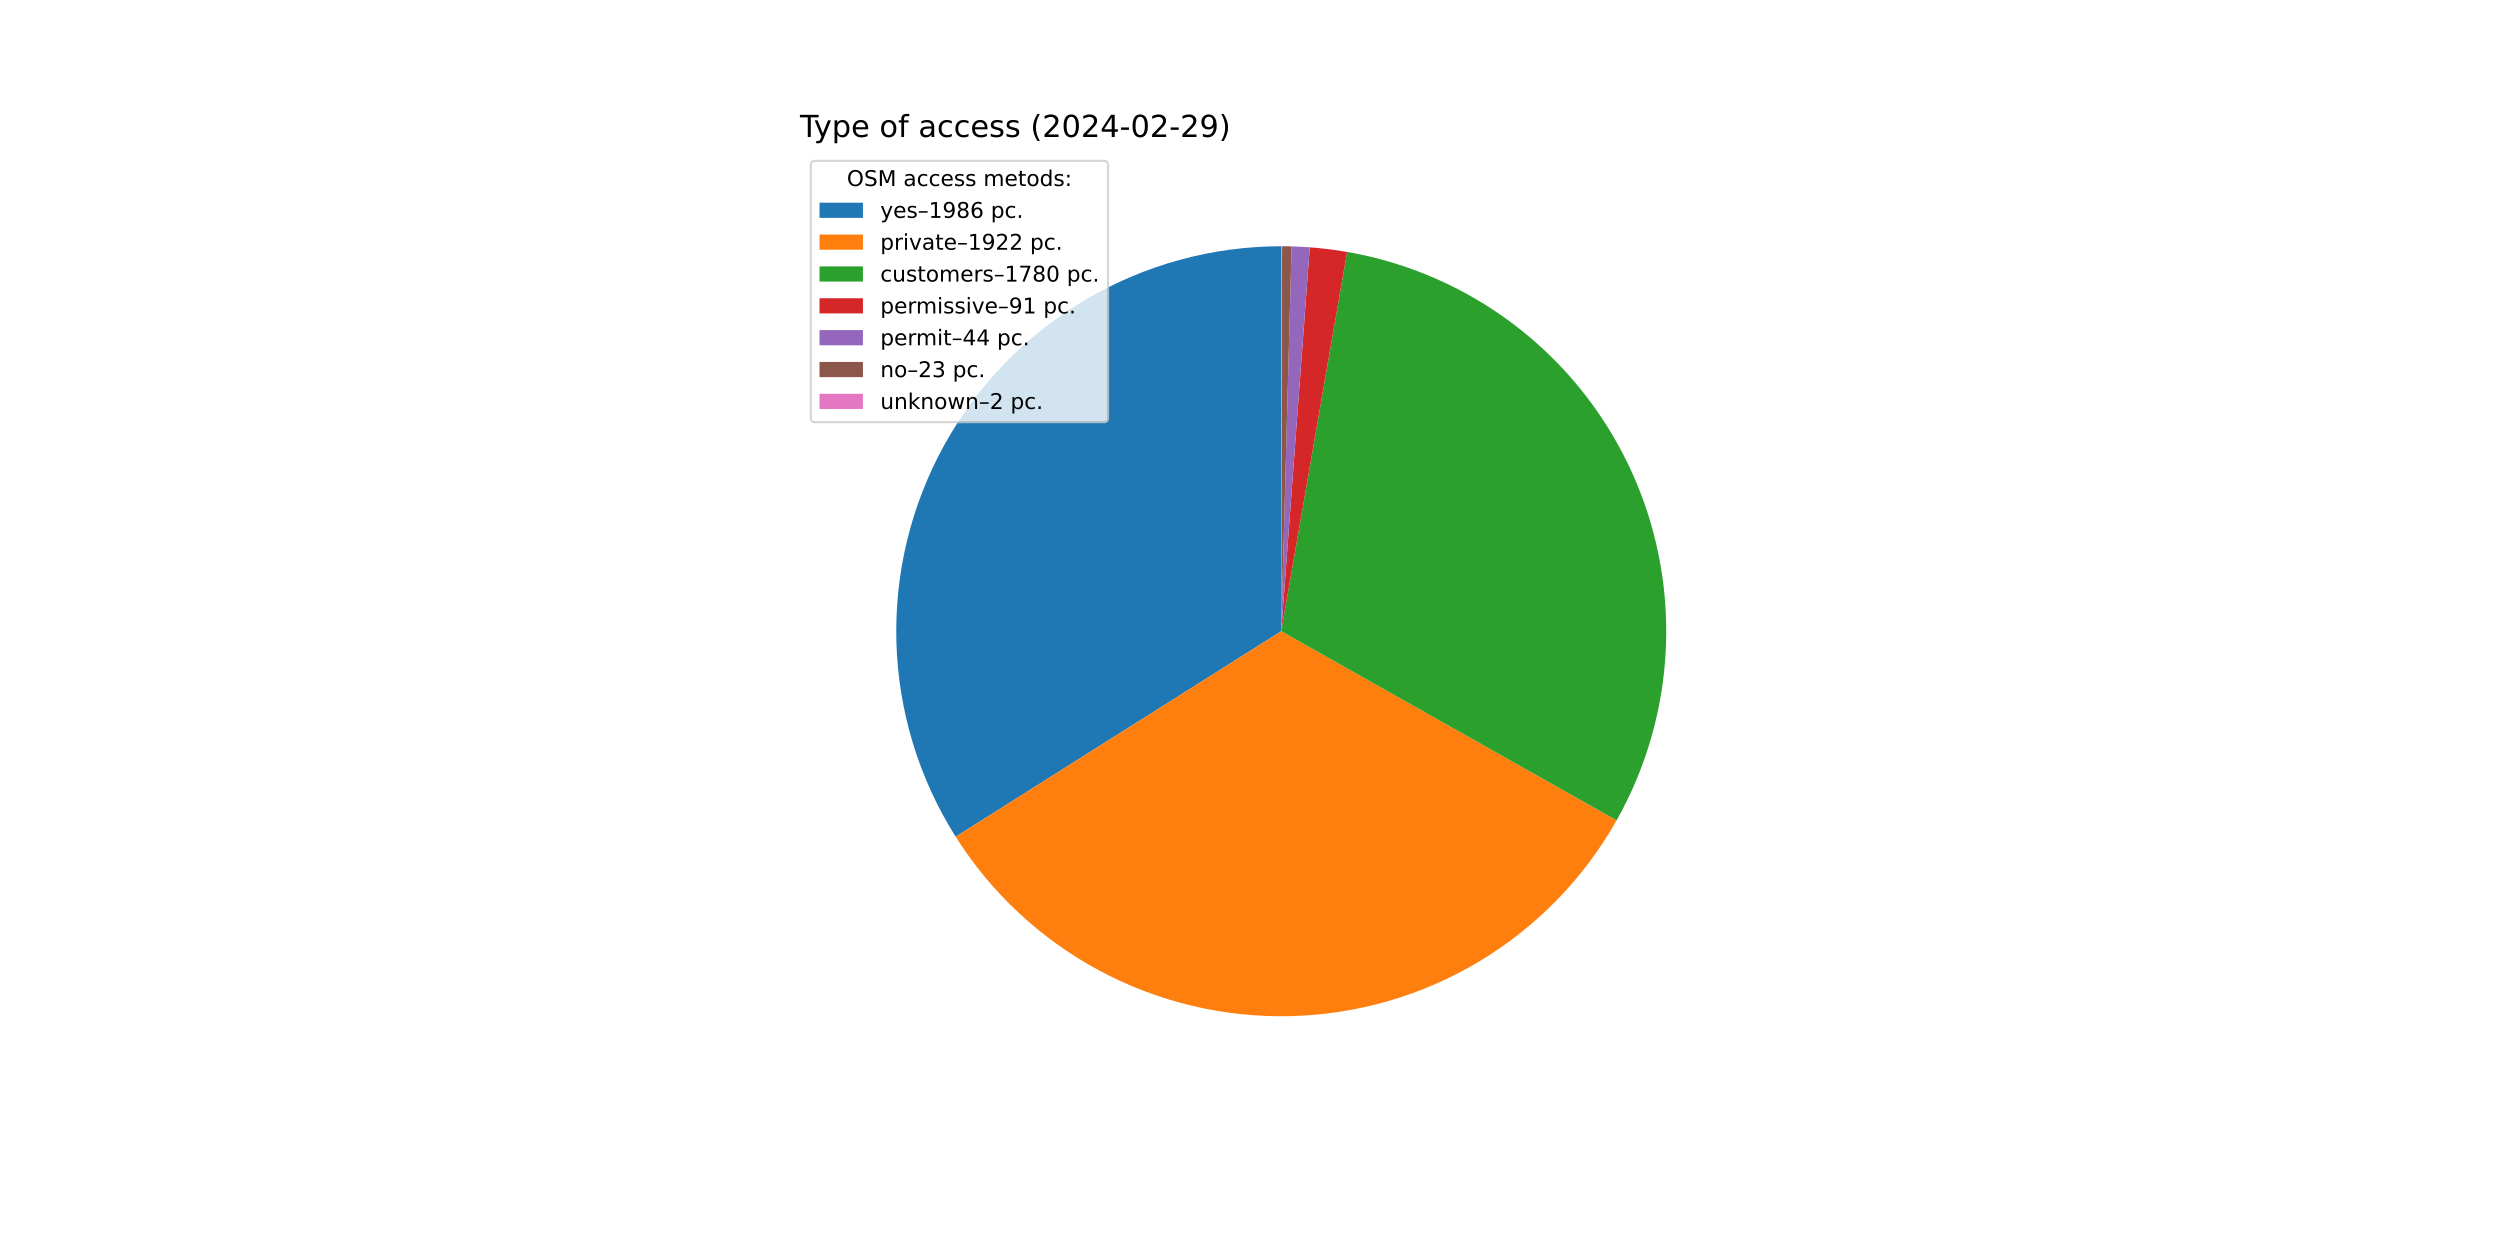
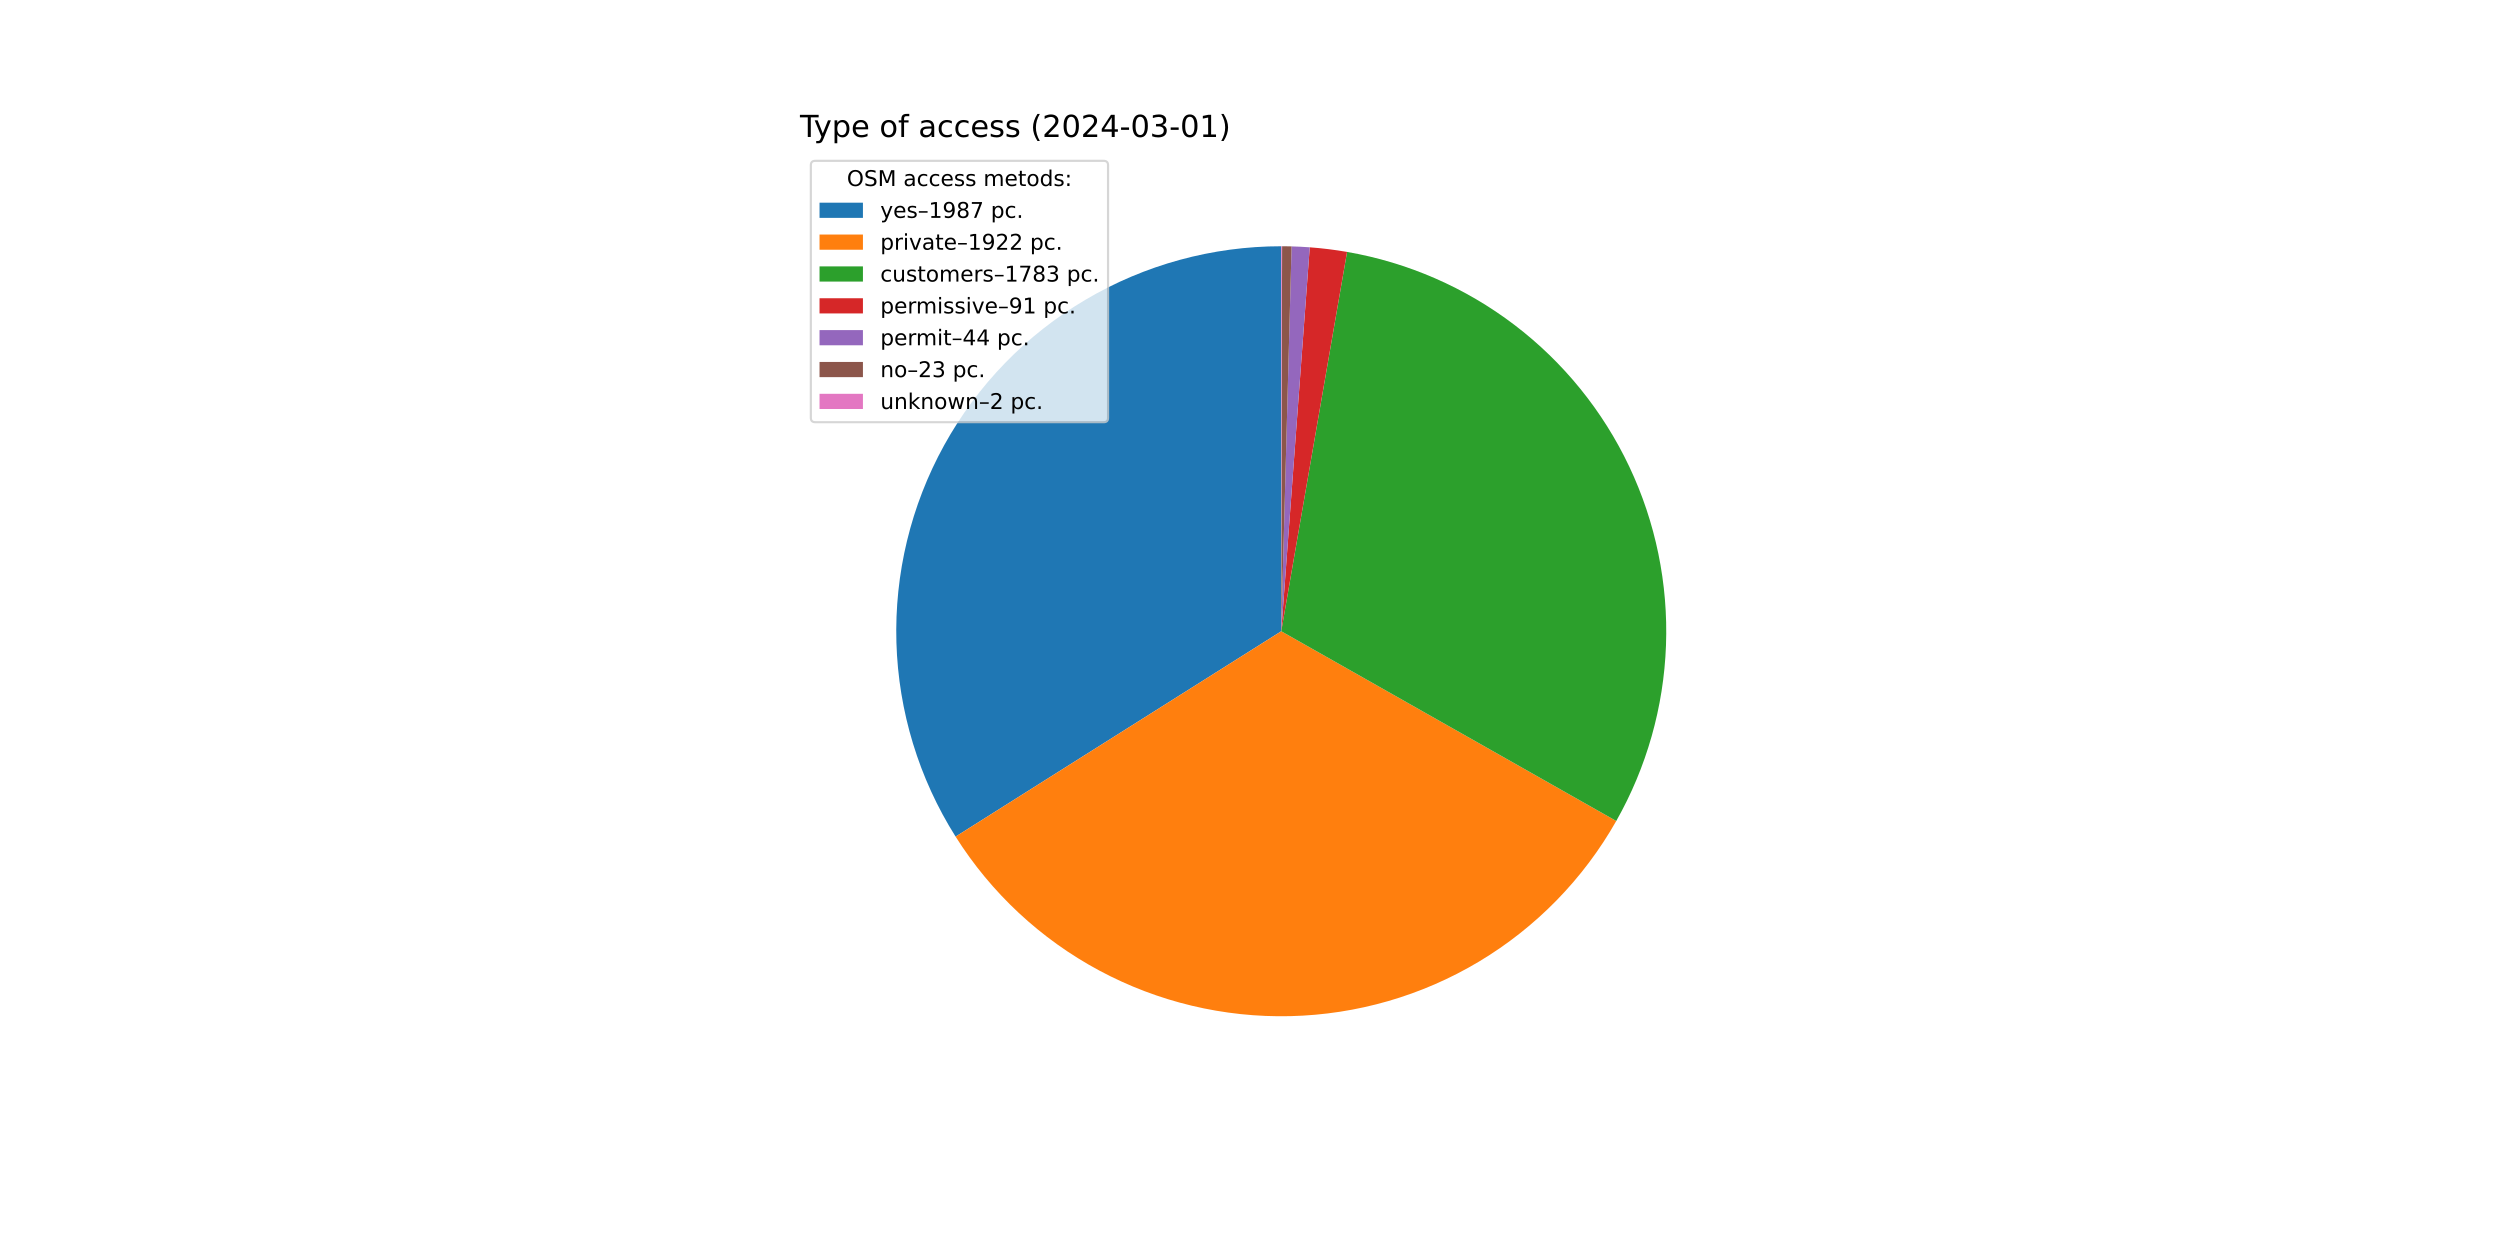
<svg xmlns="http://www.w3.org/2000/svg" xmlns:xlink="http://www.w3.org/1999/xlink" width="1152pt" height="576pt" viewBox="0 0 1152 576" version="1.1">
  <defs>
    <style type="text/css">*{stroke-linejoin: round; stroke-linecap: butt}</style>
  </defs>
  <g id="figure_1">
    <g id="patch_1">
      <path d="M 0 576  L 1152 576  L 1152 0  L 0 0  z " style="fill: #ffffff" />
    </g>
    <g id="axes_1">
      <g id="patch_2">
-         <path d="M 590.4 113.472  C 558.668 113.472 527.51 121.985 500.187 138.121  C 472.864 154.257 450.364 177.432 435.043 205.219  C 419.721 233.007 412.132 264.403 413.069 296.121  C 414.007 327.839 423.437 358.732 440.373 385.566  L 590.4 290.88  z " style="fill: #1f77b4" />
+         <path d="M 590.4 113.472  C 558.674 113.472 527.521 121.982 500.202 138.113  C 472.882 154.243 450.383 177.41 435.059 205.189  C 419.735 232.969 412.14 264.357 413.068 296.07  C 413.996 327.782 423.414 358.673 440.337 385.509  L 590.4 290.88  z " style="fill: #1f77b4" />
      </g>
      <g id="patch_3">
-         <path d="M 440.373 385.566  C 456.757 411.526 479.602 432.795 506.665 447.284  C 533.729 461.773 564.095 468.992 594.784 468.234  C 625.472 467.475 655.445 458.764 681.759 442.956  C 708.074 427.148 729.84 404.777 744.922 378.039  L 590.4 290.88  z " style="fill: #ff7f0e" />
+         <path d="M 440.337 385.509  C 456.699 411.457 479.516 432.723 506.55 447.222  C 533.584 461.721 563.922 468.963 594.59 468.239  C 625.258 467.514 655.22 458.847 681.54 443.088  C 707.859 427.328 729.646 405.008 744.765 378.316  L 590.4 290.88  z " style="fill: #ff7f0e" />
      </g>
      <g id="patch_4">
-         <path d="M 744.922 378.039  C 758.878 353.296 766.689 325.559 767.697 297.169  C 768.704 268.779 762.877 240.558 750.709 214.888  C 738.54 189.219 720.383 166.843 697.768 149.651  C 675.153 132.458 648.737 120.946 620.748 116.087  L 590.4 290.88  z " style="fill: #2ca02c" />
+         <path d="M 744.765 378.316  C 758.78 353.573 766.643 325.82 767.688 297.402  C 768.734 268.985 762.931 240.729 750.772 215.023  C 738.613 189.317 720.45 166.907 697.819 149.689  C 675.188 132.471 648.745 120.944 620.727 116.083  L 590.4 290.88  z " style="fill: #2ca02c" />
      </g>
      <g id="patch_5">
-         <path d="M 620.748 116.087  C 617.899 115.592 615.039 115.168 612.17 114.813  C 609.301 114.458 606.423 114.173 603.54 113.959  L 590.4 290.88  z " style="fill: #d62728" />
+         <path d="M 620.727 116.083  C 617.881 115.589 615.022 115.165 612.155 114.811  C 609.288 114.457 606.412 114.172 603.531 113.959  L 590.4 290.88  z " style="fill: #d62728" />
      </g>
      <g id="patch_6">
-         <path d="M 603.54 113.959  C 602.146 113.856 600.751 113.769 599.355 113.698  C 597.959 113.628 596.562 113.574 595.165 113.536  L 590.4 290.88  z " style="fill: #9467bd" />
+         <path d="M 603.531 113.959  C 602.138 113.855 600.744 113.768 599.349 113.698  C 597.954 113.627 596.558 113.573 595.161 113.536  L 590.4 290.88  z " style="fill: #9467bd" />
      </g>
      <g id="patch_7">
-         <path d="M 595.165 113.536  C 594.434 113.516 593.704 113.501 592.973 113.491  C 592.243 113.48 591.512 113.474 590.781 113.472  L 590.4 290.88  z " style="fill: #8c564b" />
+         <path d="M 595.161 113.536  C 594.431 113.516 593.701 113.501 592.971 113.491  C 592.241 113.48 591.511 113.474 590.781 113.472  L 590.4 290.88  z " style="fill: #8c564b" />
      </g>
      <g id="patch_8">
-         <path d="M 590.781 113.472  C 590.718 113.472 590.654 113.472 590.591 113.472  C 590.527 113.472 590.464 113.472 590.4 113.472  L 590.4 290.88  z " style="fill: #e377c2" />
+         <path d="M 590.781 113.472  C 590.717 113.472 590.654 113.472 590.59 113.472  C 590.527 113.472 590.463 113.472 590.4 113.472  L 590.4 290.88  z " style="fill: #e377c2" />
      </g>
      <g id="matplotlib.axis_1" />
      <g id="matplotlib.axis_2" />
      <g id="text_1">
        <g transform="translate(368.64 63.12) scale(0.14 -0.14)">
          <defs>
            <path id="DejaVuSans-54" d="M -19 4666  L 3928 4666  L 3928 4134  L 2272 4134  L 2272 0  L 1638 0  L 1638 4134  L -19 4134  L -19 4666  z " transform="scale(0.015625)" />
            <path id="DejaVuSans-79" d="M 2059 -325  Q 1816 -950 1584 -1140  Q 1353 -1331 966 -1331  L 506 -1331  L 506 -850  L 844 -850  Q 1081 -850 1212 -737  Q 1344 -625 1503 -206  L 1606 56  L 191 3500  L 800 3500  L 1894 763  L 2988 3500  L 3597 3500  L 2059 -325  z " transform="scale(0.015625)" />
            <path id="DejaVuSans-70" d="M 1159 525  L 1159 -1331  L 581 -1331  L 581 3500  L 1159 3500  L 1159 2969  Q 1341 3281 1617 3432  Q 1894 3584 2278 3584  Q 2916 3584 3314 3078  Q 3713 2572 3713 1747  Q 3713 922 3314 415  Q 2916 -91 2278 -91  Q 1894 -91 1617 61  Q 1341 213 1159 525  z M 3116 1747  Q 3116 2381 2855 2742  Q 2594 3103 2138 3103  Q 1681 3103 1420 2742  Q 1159 2381 1159 1747  Q 1159 1113 1420 752  Q 1681 391 2138 391  Q 2594 391 2855 752  Q 3116 1113 3116 1747  z " transform="scale(0.015625)" />
            <path id="DejaVuSans-65" d="M 3597 1894  L 3597 1613  L 953 1613  Q 991 1019 1311 708  Q 1631 397 2203 397  Q 2534 397 2845 478  Q 3156 559 3463 722  L 3463 178  Q 3153 47 2828 -22  Q 2503 -91 2169 -91  Q 1331 -91 842 396  Q 353 884 353 1716  Q 353 2575 817 3079  Q 1281 3584 2069 3584  Q 2775 3584 3186 3129  Q 3597 2675 3597 1894  z M 3022 2063  Q 3016 2534 2758 2815  Q 2500 3097 2075 3097  Q 1594 3097 1305 2825  Q 1016 2553 972 2059  L 3022 2063  z " transform="scale(0.015625)" />
            <path id="DejaVuSans-20" transform="scale(0.015625)" />
            <path id="DejaVuSans-6f" d="M 1959 3097  Q 1497 3097 1228 2736  Q 959 2375 959 1747  Q 959 1119 1226 758  Q 1494 397 1959 397  Q 2419 397 2687 759  Q 2956 1122 2956 1747  Q 2956 2369 2687 2733  Q 2419 3097 1959 3097  z M 1959 3584  Q 2709 3584 3137 3096  Q 3566 2609 3566 1747  Q 3566 888 3137 398  Q 2709 -91 1959 -91  Q 1206 -91 779 398  Q 353 888 353 1747  Q 353 2609 779 3096  Q 1206 3584 1959 3584  z " transform="scale(0.015625)" />
            <path id="DejaVuSans-66" d="M 2375 4863  L 2375 4384  L 1825 4384  Q 1516 4384 1395 4259  Q 1275 4134 1275 3809  L 1275 3500  L 2222 3500  L 2222 3053  L 1275 3053  L 1275 0  L 697 0  L 697 3053  L 147 3053  L 147 3500  L 697 3500  L 697 3744  Q 697 4328 969 4595  Q 1241 4863 1831 4863  L 2375 4863  z " transform="scale(0.015625)" />
            <path id="DejaVuSans-61" d="M 2194 1759  Q 1497 1759 1228 1600  Q 959 1441 959 1056  Q 959 750 1161 570  Q 1363 391 1709 391  Q 2188 391 2477 730  Q 2766 1069 2766 1631  L 2766 1759  L 2194 1759  z M 3341 1997  L 3341 0  L 2766 0  L 2766 531  Q 2569 213 2275 61  Q 1981 -91 1556 -91  Q 1019 -91 701 211  Q 384 513 384 1019  Q 384 1609 779 1909  Q 1175 2209 1959 2209  L 2766 2209  L 2766 2266  Q 2766 2663 2505 2880  Q 2244 3097 1772 3097  Q 1472 3097 1187 3025  Q 903 2953 641 2809  L 641 3341  Q 956 3463 1253 3523  Q 1550 3584 1831 3584  Q 2591 3584 2966 3190  Q 3341 2797 3341 1997  z " transform="scale(0.015625)" />
            <path id="DejaVuSans-63" d="M 3122 3366  L 3122 2828  Q 2878 2963 2633 3030  Q 2388 3097 2138 3097  Q 1578 3097 1268 2742  Q 959 2388 959 1747  Q 959 1106 1268 751  Q 1578 397 2138 397  Q 2388 397 2633 464  Q 2878 531 3122 666  L 3122 134  Q 2881 22 2623 -34  Q 2366 -91 2075 -91  Q 1284 -91 818 406  Q 353 903 353 1747  Q 353 2603 823 3093  Q 1294 3584 2113 3584  Q 2378 3584 2631 3529  Q 2884 3475 3122 3366  z " transform="scale(0.015625)" />
            <path id="DejaVuSans-73" d="M 2834 3397  L 2834 2853  Q 2591 2978 2328 3040  Q 2066 3103 1784 3103  Q 1356 3103 1142 2972  Q 928 2841 928 2578  Q 928 2378 1081 2264  Q 1234 2150 1697 2047  L 1894 2003  Q 2506 1872 2764 1633  Q 3022 1394 3022 966  Q 3022 478 2636 193  Q 2250 -91 1575 -91  Q 1294 -91 989 -36  Q 684 19 347 128  L 347 722  Q 666 556 975 473  Q 1284 391 1588 391  Q 1994 391 2212 530  Q 2431 669 2431 922  Q 2431 1156 2273 1281  Q 2116 1406 1581 1522  L 1381 1569  Q 847 1681 609 1914  Q 372 2147 372 2553  Q 372 3047 722 3315  Q 1072 3584 1716 3584  Q 2034 3584 2315 3537  Q 2597 3491 2834 3397  z " transform="scale(0.015625)" />
            <path id="DejaVuSans-28" d="M 1984 4856  Q 1566 4138 1362 3434  Q 1159 2731 1159 2009  Q 1159 1288 1364 580  Q 1569 -128 1984 -844  L 1484 -844  Q 1016 -109 783 600  Q 550 1309 550 2009  Q 550 2706 781 3412  Q 1013 4119 1484 4856  L 1984 4856  z " transform="scale(0.015625)" />
            <path id="DejaVuSans-32" d="M 1228 531  L 3431 531  L 3431 0  L 469 0  L 469 531  Q 828 903 1448 1529  Q 2069 2156 2228 2338  Q 2531 2678 2651 2914  Q 2772 3150 2772 3378  Q 2772 3750 2511 3984  Q 2250 4219 1831 4219  Q 1534 4219 1204 4116  Q 875 4013 500 3803  L 500 4441  Q 881 4594 1212 4672  Q 1544 4750 1819 4750  Q 2544 4750 2975 4387  Q 3406 4025 3406 3419  Q 3406 3131 3298 2873  Q 3191 2616 2906 2266  Q 2828 2175 2409 1742  Q 1991 1309 1228 531  z " transform="scale(0.015625)" />
            <path id="DejaVuSans-30" d="M 2034 4250  Q 1547 4250 1301 3770  Q 1056 3291 1056 2328  Q 1056 1369 1301 889  Q 1547 409 2034 409  Q 2525 409 2770 889  Q 3016 1369 3016 2328  Q 3016 3291 2770 3770  Q 2525 4250 2034 4250  z M 2034 4750  Q 2819 4750 3233 4129  Q 3647 3509 3647 2328  Q 3647 1150 3233 529  Q 2819 -91 2034 -91  Q 1250 -91 836 529  Q 422 1150 422 2328  Q 422 3509 836 4129  Q 1250 4750 2034 4750  z " transform="scale(0.015625)" />
            <path id="DejaVuSans-34" d="M 2419 4116  L 825 1625  L 2419 1625  L 2419 4116  z M 2253 4666  L 3047 4666  L 3047 1625  L 3713 1625  L 3713 1100  L 3047 1100  L 3047 0  L 2419 0  L 2419 1100  L 313 1100  L 313 1709  L 2253 4666  z " transform="scale(0.015625)" />
            <path id="DejaVuSans-2d" d="M 313 2009  L 1997 2009  L 1997 1497  L 313 1497  L 313 2009  z " transform="scale(0.015625)" />
-             <path id="DejaVuSans-39" d="M 703 97  L 703 672  Q 941 559 1184 500  Q 1428 441 1663 441  Q 2288 441 2617 861  Q 2947 1281 2994 2138  Q 2813 1869 2534 1725  Q 2256 1581 1919 1581  Q 1219 1581 811 2004  Q 403 2428 403 3163  Q 403 3881 828 4315  Q 1253 4750 1959 4750  Q 2769 4750 3195 4129  Q 3622 3509 3622 2328  Q 3622 1225 3098 567  Q 2575 -91 1691 -91  Q 1453 -91 1209 -44  Q 966 3 703 97  z M 1959 2075  Q 2384 2075 2632 2365  Q 2881 2656 2881 3163  Q 2881 3666 2632 3958  Q 2384 4250 1959 4250  Q 1534 4250 1286 3958  Q 1038 3666 1038 3163  Q 1038 2656 1286 2365  Q 1534 2075 1959 2075  z " transform="scale(0.015625)" />
+             <path id="DejaVuSans-33" d="M 2597 2516  Q 3050 2419 3304 2112  Q 3559 1806 3559 1356  Q 3559 666 3084 287  Q 2609 -91 1734 -91  Q 1441 -91 1130 -33  Q 819 25 488 141  L 488 750  Q 750 597 1062 519  Q 1375 441 1716 441  Q 2309 441 2620 675  Q 2931 909 2931 1356  Q 2931 1769 2642 2001  Q 2353 2234 1838 2234  L 1294 2234  L 1294 2753  L 1863 2753  Q 2328 2753 2575 2939  Q 2822 3125 2822 3475  Q 2822 3834 2567 4026  Q 2313 4219 1838 4219  Q 1578 4219 1281 4162  Q 984 4106 628 3988  L 628 4550  Q 988 4650 1302 4700  Q 1616 4750 1894 4750  Q 2613 4750 3031 4423  Q 3450 4097 3450 3541  Q 3450 3153 3228 2886  Q 3006 2619 2597 2516  z " transform="scale(0.015625)" />
+             <path id="DejaVuSans-31" d="M 794 531  L 1825 531  L 1825 4091  L 703 3866  L 703 4441  L 1819 4666  L 2450 4666  L 2450 531  L 3481 531  L 3481 0  L 794 0  L 794 531  z " transform="scale(0.015625)" />
            <path id="DejaVuSans-29" d="M 513 4856  L 1013 4856  Q 1481 4119 1714 3412  Q 1947 2706 1947 2009  Q 1947 1309 1714 600  Q 1481 -109 1013 -844  L 513 -844  Q 928 -128 1133 580  Q 1338 1288 1338 2009  Q 1338 2731 1133 3434  Q 928 4138 513 4856  z " transform="scale(0.015625)" />
          </defs>
          <use xlink:href="#DejaVuSans-54" />
          <use xlink:href="#DejaVuSans-79" x="45.459" />
          <use xlink:href="#DejaVuSans-70" x="104.639" />
          <use xlink:href="#DejaVuSans-65" x="168.115" />
          <use xlink:href="#DejaVuSans-20" x="229.639" />
          <use xlink:href="#DejaVuSans-6f" x="261.426" />
          <use xlink:href="#DejaVuSans-66" x="322.607" />
          <use xlink:href="#DejaVuSans-20" x="357.812" />
          <use xlink:href="#DejaVuSans-61" x="389.6" />
          <use xlink:href="#DejaVuSans-63" x="450.879" />
          <use xlink:href="#DejaVuSans-63" x="505.859" />
          <use xlink:href="#DejaVuSans-65" x="560.84" />
          <use xlink:href="#DejaVuSans-73" x="622.363" />
          <use xlink:href="#DejaVuSans-73" x="674.463" />
          <use xlink:href="#DejaVuSans-20" x="726.562" />
          <use xlink:href="#DejaVuSans-28" x="758.35" />
          <use xlink:href="#DejaVuSans-32" x="797.363" />
          <use xlink:href="#DejaVuSans-30" x="860.986" />
          <use xlink:href="#DejaVuSans-32" x="924.609" />
          <use xlink:href="#DejaVuSans-34" x="988.232" />
          <use xlink:href="#DejaVuSans-2d" x="1051.855" />
          <use xlink:href="#DejaVuSans-30" x="1087.939" />
-           <use xlink:href="#DejaVuSans-32" x="1151.562" />
+           <use xlink:href="#DejaVuSans-33" x="1151.562" />
          <use xlink:href="#DejaVuSans-2d" x="1215.186" />
-           <use xlink:href="#DejaVuSans-32" x="1251.27" />
-           <use xlink:href="#DejaVuSans-39" x="1314.893" />
+           <use xlink:href="#DejaVuSans-30" x="1251.27" />
+           <use xlink:href="#DejaVuSans-31" x="1314.893" />
          <use xlink:href="#DejaVuSans-29" x="1378.516" />
        </g>
      </g>
      <g id="legend_1">
        <g id="patch_9">
          <path d="M 375.64 194.545  L 508.592 194.545  Q 510.592 194.545 510.592 192.545  L 510.592 76.12  Q 510.592 74.12 508.592 74.12  L 375.64 74.12  Q 373.64 74.12 373.64 76.12  L 373.64 192.545  Q 373.64 194.545 375.64 194.545  z " style="fill: #ffffff; opacity: 0.8; stroke: #cccccc; stroke-linejoin: miter" />
        </g>
        <g id="text_2">
          <g transform="translate(390.2353 85.71844) scale(0.1 -0.1)">
            <defs>
              <path id="DejaVuSans-4f" d="M 2522 4238  Q 1834 4238 1429 3725  Q 1025 3213 1025 2328  Q 1025 1447 1429 934  Q 1834 422 2522 422  Q 3209 422 3611 934  Q 4013 1447 4013 2328  Q 4013 3213 3611 3725  Q 3209 4238 2522 4238  z M 2522 4750  Q 3503 4750 4090 4092  Q 4678 3434 4678 2328  Q 4678 1225 4090 567  Q 3503 -91 2522 -91  Q 1538 -91 948 565  Q 359 1222 359 2328  Q 359 3434 948 4092  Q 1538 4750 2522 4750  z " transform="scale(0.015625)" />
              <path id="DejaVuSans-53" d="M 3425 4513  L 3425 3897  Q 3066 4069 2747 4153  Q 2428 4238 2131 4238  Q 1616 4238 1336 4038  Q 1056 3838 1056 3469  Q 1056 3159 1242 3001  Q 1428 2844 1947 2747  L 2328 2669  Q 3034 2534 3370 2195  Q 3706 1856 3706 1288  Q 3706 609 3251 259  Q 2797 -91 1919 -91  Q 1588 -91 1214 -16  Q 841 59 441 206  L 441 856  Q 825 641 1194 531  Q 1563 422 1919 422  Q 2459 422 2753 634  Q 3047 847 3047 1241  Q 3047 1584 2836 1778  Q 2625 1972 2144 2069  L 1759 2144  Q 1053 2284 737 2584  Q 422 2884 422 3419  Q 422 4038 858 4394  Q 1294 4750 2059 4750  Q 2388 4750 2728 4690  Q 3069 4631 3425 4513  z " transform="scale(0.015625)" />
              <path id="DejaVuSans-4d" d="M 628 4666  L 1569 4666  L 2759 1491  L 3956 4666  L 4897 4666  L 4897 0  L 4281 0  L 4281 4097  L 3078 897  L 2444 897  L 1241 4097  L 1241 0  L 628 0  L 628 4666  z " transform="scale(0.015625)" />
              <path id="DejaVuSans-6d" d="M 3328 2828  Q 3544 3216 3844 3400  Q 4144 3584 4550 3584  Q 5097 3584 5394 3201  Q 5691 2819 5691 2113  L 5691 0  L 5113 0  L 5113 2094  Q 5113 2597 4934 2840  Q 4756 3084 4391 3084  Q 3944 3084 3684 2787  Q 3425 2491 3425 1978  L 3425 0  L 2847 0  L 2847 2094  Q 2847 2600 2669 2842  Q 2491 3084 2119 3084  Q 1678 3084 1418 2786  Q 1159 2488 1159 1978  L 1159 0  L 581 0  L 581 3500  L 1159 3500  L 1159 2956  Q 1356 3278 1631 3431  Q 1906 3584 2284 3584  Q 2666 3584 2933 3390  Q 3200 3197 3328 2828  z " transform="scale(0.015625)" />
              <path id="DejaVuSans-74" d="M 1172 4494  L 1172 3500  L 2356 3500  L 2356 3053  L 1172 3053  L 1172 1153  Q 1172 725 1289 603  Q 1406 481 1766 481  L 2356 481  L 2356 0  L 1766 0  Q 1100 0 847 248  Q 594 497 594 1153  L 594 3053  L 172 3053  L 172 3500  L 594 3500  L 594 4494  L 1172 4494  z " transform="scale(0.015625)" />
              <path id="DejaVuSans-64" d="M 2906 2969  L 2906 4863  L 3481 4863  L 3481 0  L 2906 0  L 2906 525  Q 2725 213 2448 61  Q 2172 -91 1784 -91  Q 1150 -91 751 415  Q 353 922 353 1747  Q 353 2572 751 3078  Q 1150 3584 1784 3584  Q 2172 3584 2448 3432  Q 2725 3281 2906 2969  z M 947 1747  Q 947 1113 1208 752  Q 1469 391 1925 391  Q 2381 391 2643 752  Q 2906 1113 2906 1747  Q 2906 2381 2643 2742  Q 2381 3103 1925 3103  Q 1469 3103 1208 2742  Q 947 2381 947 1747  z " transform="scale(0.015625)" />
              <path id="DejaVuSans-3a" d="M 750 794  L 1409 794  L 1409 0  L 750 0  L 750 794  z M 750 3309  L 1409 3309  L 1409 2516  L 750 2516  L 750 3309  z " transform="scale(0.015625)" />
            </defs>
            <use xlink:href="#DejaVuSans-4f" />
            <use xlink:href="#DejaVuSans-53" x="78.711" />
            <use xlink:href="#DejaVuSans-4d" x="142.188" />
            <use xlink:href="#DejaVuSans-20" x="228.467" />
            <use xlink:href="#DejaVuSans-61" x="260.254" />
            <use xlink:href="#DejaVuSans-63" x="321.533" />
            <use xlink:href="#DejaVuSans-63" x="376.514" />
            <use xlink:href="#DejaVuSans-65" x="431.494" />
            <use xlink:href="#DejaVuSans-73" x="493.018" />
            <use xlink:href="#DejaVuSans-73" x="545.117" />
            <use xlink:href="#DejaVuSans-20" x="597.217" />
            <use xlink:href="#DejaVuSans-6d" x="629.004" />
            <use xlink:href="#DejaVuSans-65" x="726.416" />
            <use xlink:href="#DejaVuSans-74" x="787.939" />
            <use xlink:href="#DejaVuSans-6f" x="827.148" />
            <use xlink:href="#DejaVuSans-64" x="888.33" />
            <use xlink:href="#DejaVuSans-73" x="951.807" />
            <use xlink:href="#DejaVuSans-3a" x="1003.906" />
          </g>
        </g>
        <g id="patch_10">
          <path d="M 377.64 100.397  L 397.64 100.397  L 397.64 93.397  L 377.64 93.397  z " style="fill: #1f77b4" />
        </g>
        <g id="text_3">
          <g transform="translate(405.64 100.3966) scale(0.1 -0.1)">
            <defs>
              <path id="DejaVuSans-2013" d="M 313 1978  L 2888 1978  L 2888 1528  L 313 1528  L 313 1978  z " transform="scale(0.015625)" />
-               <path id="DejaVuSans-31" d="M 794 531  L 1825 531  L 1825 4091  L 703 3866  L 703 4441  L 1819 4666  L 2450 4666  L 2450 531  L 3481 531  L 3481 0  L 794 0  L 794 531  z " transform="scale(0.015625)" />
+               <path id="DejaVuSans-39" d="M 703 97  L 703 672  Q 941 559 1184 500  Q 1428 441 1663 441  Q 2288 441 2617 861  Q 2947 1281 2994 2138  Q 2813 1869 2534 1725  Q 2256 1581 1919 1581  Q 1219 1581 811 2004  Q 403 2428 403 3163  Q 403 3881 828 4315  Q 1253 4750 1959 4750  Q 2769 4750 3195 4129  Q 3622 3509 3622 2328  Q 3622 1225 3098 567  Q 2575 -91 1691 -91  Q 1453 -91 1209 -44  Q 966 3 703 97  z M 1959 2075  Q 2384 2075 2632 2365  Q 2881 2656 2881 3163  Q 2881 3666 2632 3958  Q 2384 4250 1959 4250  Q 1534 4250 1286 3958  Q 1038 3666 1038 3163  Q 1038 2656 1286 2365  Q 1534 2075 1959 2075  z " transform="scale(0.015625)" />
              <path id="DejaVuSans-38" d="M 2034 2216  Q 1584 2216 1326 1975  Q 1069 1734 1069 1313  Q 1069 891 1326 650  Q 1584 409 2034 409  Q 2484 409 2743 651  Q 3003 894 3003 1313  Q 3003 1734 2745 1975  Q 2488 2216 2034 2216  z M 1403 2484  Q 997 2584 770 2862  Q 544 3141 544 3541  Q 544 4100 942 4425  Q 1341 4750 2034 4750  Q 2731 4750 3128 4425  Q 3525 4100 3525 3541  Q 3525 3141 3298 2862  Q 3072 2584 2669 2484  Q 3125 2378 3379 2068  Q 3634 1759 3634 1313  Q 3634 634 3220 271  Q 2806 -91 2034 -91  Q 1263 -91 848 271  Q 434 634 434 1313  Q 434 1759 690 2068  Q 947 2378 1403 2484  z M 1172 3481  Q 1172 3119 1398 2916  Q 1625 2713 2034 2713  Q 2441 2713 2670 2916  Q 2900 3119 2900 3481  Q 2900 3844 2670 4047  Q 2441 4250 2034 4250  Q 1625 4250 1398 4047  Q 1172 3844 1172 3481  z " transform="scale(0.015625)" />
-               <path id="DejaVuSans-36" d="M 2113 2584  Q 1688 2584 1439 2293  Q 1191 2003 1191 1497  Q 1191 994 1439 701  Q 1688 409 2113 409  Q 2538 409 2786 701  Q 3034 994 3034 1497  Q 3034 2003 2786 2293  Q 2538 2584 2113 2584  z M 3366 4563  L 3366 3988  Q 3128 4100 2886 4159  Q 2644 4219 2406 4219  Q 1781 4219 1451 3797  Q 1122 3375 1075 2522  Q 1259 2794 1537 2939  Q 1816 3084 2150 3084  Q 2853 3084 3261 2657  Q 3669 2231 3669 1497  Q 3669 778 3244 343  Q 2819 -91 2113 -91  Q 1303 -91 875 529  Q 447 1150 447 2328  Q 447 3434 972 4092  Q 1497 4750 2381 4750  Q 2619 4750 2861 4703  Q 3103 4656 3366 4563  z " transform="scale(0.015625)" />
+               <path id="DejaVuSans-37" d="M 525 4666  L 3525 4666  L 3525 4397  L 1831 0  L 1172 0  L 2766 4134  L 525 4134  L 525 4666  z " transform="scale(0.015625)" />
              <path id="DejaVuSans-2e" d="M 684 794  L 1344 794  L 1344 0  L 684 0  L 684 794  z " transform="scale(0.015625)" />
            </defs>
            <use xlink:href="#DejaVuSans-79" />
            <use xlink:href="#DejaVuSans-65" x="59.18" />
            <use xlink:href="#DejaVuSans-73" x="120.703" />
            <use xlink:href="#DejaVuSans-2013" x="172.803" />
            <use xlink:href="#DejaVuSans-31" x="222.803" />
            <use xlink:href="#DejaVuSans-39" x="286.426" />
            <use xlink:href="#DejaVuSans-38" x="350.049" />
-             <use xlink:href="#DejaVuSans-36" x="413.672" />
+             <use xlink:href="#DejaVuSans-37" x="413.672" />
            <use xlink:href="#DejaVuSans-20" x="477.295" />
            <use xlink:href="#DejaVuSans-70" x="509.082" />
            <use xlink:href="#DejaVuSans-63" x="572.559" />
            <use xlink:href="#DejaVuSans-2e" x="627.539" />
          </g>
        </g>
        <g id="patch_11">
          <path d="M 377.64 115.075  L 397.64 115.075  L 397.64 108.075  L 377.64 108.075  z " style="fill: #ff7f0e" />
        </g>
        <g id="text_4">
          <g transform="translate(405.64 115.0747) scale(0.1 -0.1)">
            <defs>
              <path id="DejaVuSans-72" d="M 2631 2963  Q 2534 3019 2420 3045  Q 2306 3072 2169 3072  Q 1681 3072 1420 2755  Q 1159 2438 1159 1844  L 1159 0  L 581 0  L 581 3500  L 1159 3500  L 1159 2956  Q 1341 3275 1631 3429  Q 1922 3584 2338 3584  Q 2397 3584 2469 3576  Q 2541 3569 2628 3553  L 2631 2963  z " transform="scale(0.015625)" />
              <path id="DejaVuSans-69" d="M 603 3500  L 1178 3500  L 1178 0  L 603 0  L 603 3500  z M 603 4863  L 1178 4863  L 1178 4134  L 603 4134  L 603 4863  z " transform="scale(0.015625)" />
              <path id="DejaVuSans-76" d="M 191 3500  L 800 3500  L 1894 563  L 2988 3500  L 3597 3500  L 2284 0  L 1503 0  L 191 3500  z " transform="scale(0.015625)" />
            </defs>
            <use xlink:href="#DejaVuSans-70" />
            <use xlink:href="#DejaVuSans-72" x="63.477" />
            <use xlink:href="#DejaVuSans-69" x="104.59" />
            <use xlink:href="#DejaVuSans-76" x="132.373" />
            <use xlink:href="#DejaVuSans-61" x="191.553" />
            <use xlink:href="#DejaVuSans-74" x="252.832" />
            <use xlink:href="#DejaVuSans-65" x="292.041" />
            <use xlink:href="#DejaVuSans-2013" x="353.564" />
            <use xlink:href="#DejaVuSans-31" x="403.564" />
            <use xlink:href="#DejaVuSans-39" x="467.188" />
            <use xlink:href="#DejaVuSans-32" x="530.811" />
            <use xlink:href="#DejaVuSans-32" x="594.434" />
            <use xlink:href="#DejaVuSans-20" x="658.057" />
            <use xlink:href="#DejaVuSans-70" x="689.844" />
            <use xlink:href="#DejaVuSans-63" x="753.32" />
            <use xlink:href="#DejaVuSans-2e" x="808.301" />
          </g>
        </g>
        <g id="patch_12">
          <path d="M 377.64 129.753  L 397.64 129.753  L 397.64 122.753  L 377.64 122.753  z " style="fill: #2ca02c" />
        </g>
        <g id="text_5">
          <g transform="translate(405.64 129.7528) scale(0.1 -0.1)">
            <defs>
              <path id="DejaVuSans-75" d="M 544 1381  L 544 3500  L 1119 3500  L 1119 1403  Q 1119 906 1312 657  Q 1506 409 1894 409  Q 2359 409 2629 706  Q 2900 1003 2900 1516  L 2900 3500  L 3475 3500  L 3475 0  L 2900 0  L 2900 538  Q 2691 219 2414 64  Q 2138 -91 1772 -91  Q 1169 -91 856 284  Q 544 659 544 1381  z M 1991 3584  L 1991 3584  z " transform="scale(0.015625)" />
-               <path id="DejaVuSans-37" d="M 525 4666  L 3525 4666  L 3525 4397  L 1831 0  L 1172 0  L 2766 4134  L 525 4134  L 525 4666  z " transform="scale(0.015625)" />
            </defs>
            <use xlink:href="#DejaVuSans-63" />
            <use xlink:href="#DejaVuSans-75" x="54.98" />
            <use xlink:href="#DejaVuSans-73" x="118.359" />
            <use xlink:href="#DejaVuSans-74" x="170.459" />
            <use xlink:href="#DejaVuSans-6f" x="209.668" />
            <use xlink:href="#DejaVuSans-6d" x="270.85" />
            <use xlink:href="#DejaVuSans-65" x="368.262" />
            <use xlink:href="#DejaVuSans-72" x="429.785" />
            <use xlink:href="#DejaVuSans-73" x="470.898" />
            <use xlink:href="#DejaVuSans-2013" x="522.998" />
            <use xlink:href="#DejaVuSans-31" x="572.998" />
            <use xlink:href="#DejaVuSans-37" x="636.621" />
            <use xlink:href="#DejaVuSans-38" x="700.244" />
-             <use xlink:href="#DejaVuSans-30" x="763.867" />
+             <use xlink:href="#DejaVuSans-33" x="763.867" />
            <use xlink:href="#DejaVuSans-20" x="827.49" />
            <use xlink:href="#DejaVuSans-70" x="859.277" />
            <use xlink:href="#DejaVuSans-63" x="922.754" />
            <use xlink:href="#DejaVuSans-2e" x="977.734" />
          </g>
        </g>
        <g id="patch_13">
          <path d="M 377.64 144.431  L 397.64 144.431  L 397.64 137.431  L 377.64 137.431  z " style="fill: #d62728" />
        </g>
        <g id="text_6">
          <g transform="translate(405.64 144.4309) scale(0.1 -0.1)">
            <use xlink:href="#DejaVuSans-70" />
            <use xlink:href="#DejaVuSans-65" x="63.477" />
            <use xlink:href="#DejaVuSans-72" x="125" />
            <use xlink:href="#DejaVuSans-6d" x="164.363" />
            <use xlink:href="#DejaVuSans-69" x="261.775" />
            <use xlink:href="#DejaVuSans-73" x="289.559" />
            <use xlink:href="#DejaVuSans-73" x="341.658" />
            <use xlink:href="#DejaVuSans-69" x="393.758" />
            <use xlink:href="#DejaVuSans-76" x="421.541" />
            <use xlink:href="#DejaVuSans-65" x="480.721" />
            <use xlink:href="#DejaVuSans-2013" x="542.244" />
            <use xlink:href="#DejaVuSans-39" x="592.244" />
            <use xlink:href="#DejaVuSans-31" x="655.867" />
            <use xlink:href="#DejaVuSans-20" x="719.49" />
            <use xlink:href="#DejaVuSans-70" x="751.277" />
            <use xlink:href="#DejaVuSans-63" x="814.754" />
            <use xlink:href="#DejaVuSans-2e" x="869.734" />
          </g>
        </g>
        <g id="patch_14">
          <path d="M 377.64 159.109  L 397.64 159.109  L 397.64 152.109  L 377.64 152.109  z " style="fill: #9467bd" />
        </g>
        <g id="text_7">
          <g transform="translate(405.64 159.1091) scale(0.1 -0.1)">
            <use xlink:href="#DejaVuSans-70" />
            <use xlink:href="#DejaVuSans-65" x="63.477" />
            <use xlink:href="#DejaVuSans-72" x="125" />
            <use xlink:href="#DejaVuSans-6d" x="164.363" />
            <use xlink:href="#DejaVuSans-69" x="261.775" />
            <use xlink:href="#DejaVuSans-74" x="289.559" />
            <use xlink:href="#DejaVuSans-2013" x="328.768" />
            <use xlink:href="#DejaVuSans-34" x="378.768" />
            <use xlink:href="#DejaVuSans-34" x="442.391" />
            <use xlink:href="#DejaVuSans-20" x="506.014" />
            <use xlink:href="#DejaVuSans-70" x="537.801" />
            <use xlink:href="#DejaVuSans-63" x="601.277" />
            <use xlink:href="#DejaVuSans-2e" x="656.258" />
          </g>
        </g>
        <g id="patch_15">
          <path d="M 377.64 173.787  L 397.64 173.787  L 397.64 166.787  L 377.64 166.787  z " style="fill: #8c564b" />
        </g>
        <g id="text_8">
          <g transform="translate(405.64 173.7872) scale(0.1 -0.1)">
            <defs>
              <path id="DejaVuSans-6e" d="M 3513 2113  L 3513 0  L 2938 0  L 2938 2094  Q 2938 2591 2744 2837  Q 2550 3084 2163 3084  Q 1697 3084 1428 2787  Q 1159 2491 1159 1978  L 1159 0  L 581 0  L 581 3500  L 1159 3500  L 1159 2956  Q 1366 3272 1645 3428  Q 1925 3584 2291 3584  Q 2894 3584 3203 3211  Q 3513 2838 3513 2113  z " transform="scale(0.015625)" />
-               <path id="DejaVuSans-33" d="M 2597 2516  Q 3050 2419 3304 2112  Q 3559 1806 3559 1356  Q 3559 666 3084 287  Q 2609 -91 1734 -91  Q 1441 -91 1130 -33  Q 819 25 488 141  L 488 750  Q 750 597 1062 519  Q 1375 441 1716 441  Q 2309 441 2620 675  Q 2931 909 2931 1356  Q 2931 1769 2642 2001  Q 2353 2234 1838 2234  L 1294 2234  L 1294 2753  L 1863 2753  Q 2328 2753 2575 2939  Q 2822 3125 2822 3475  Q 2822 3834 2567 4026  Q 2313 4219 1838 4219  Q 1578 4219 1281 4162  Q 984 4106 628 3988  L 628 4550  Q 988 4650 1302 4700  Q 1616 4750 1894 4750  Q 2613 4750 3031 4423  Q 3450 4097 3450 3541  Q 3450 3153 3228 2886  Q 3006 2619 2597 2516  z " transform="scale(0.015625)" />
            </defs>
            <use xlink:href="#DejaVuSans-6e" />
            <use xlink:href="#DejaVuSans-6f" x="63.379" />
            <use xlink:href="#DejaVuSans-2013" x="124.561" />
            <use xlink:href="#DejaVuSans-32" x="174.561" />
            <use xlink:href="#DejaVuSans-33" x="238.184" />
            <use xlink:href="#DejaVuSans-20" x="301.807" />
            <use xlink:href="#DejaVuSans-70" x="333.594" />
            <use xlink:href="#DejaVuSans-63" x="397.07" />
            <use xlink:href="#DejaVuSans-2e" x="452.051" />
          </g>
        </g>
        <g id="patch_16">
          <path d="M 377.64 188.465  L 397.64 188.465  L 397.64 181.465  L 377.64 181.465  z " style="fill: #e377c2" />
        </g>
        <g id="text_9">
          <g transform="translate(405.64 188.4653) scale(0.1 -0.1)">
            <defs>
              <path id="DejaVuSans-6b" d="M 581 4863  L 1159 4863  L 1159 1991  L 2875 3500  L 3609 3500  L 1753 1863  L 3688 0  L 2938 0  L 1159 1709  L 1159 0  L 581 0  L 581 4863  z " transform="scale(0.015625)" />
              <path id="DejaVuSans-77" d="M 269 3500  L 844 3500  L 1563 769  L 2278 3500  L 2956 3500  L 3675 769  L 4391 3500  L 4966 3500  L 4050 0  L 3372 0  L 2619 2869  L 1863 0  L 1184 0  L 269 3500  z " transform="scale(0.015625)" />
            </defs>
            <use xlink:href="#DejaVuSans-75" />
            <use xlink:href="#DejaVuSans-6e" x="63.379" />
            <use xlink:href="#DejaVuSans-6b" x="126.758" />
            <use xlink:href="#DejaVuSans-6e" x="184.668" />
            <use xlink:href="#DejaVuSans-6f" x="248.047" />
            <use xlink:href="#DejaVuSans-77" x="309.229" />
            <use xlink:href="#DejaVuSans-6e" x="391.016" />
            <use xlink:href="#DejaVuSans-2013" x="454.395" />
            <use xlink:href="#DejaVuSans-32" x="504.395" />
            <use xlink:href="#DejaVuSans-20" x="568.018" />
            <use xlink:href="#DejaVuSans-70" x="599.805" />
            <use xlink:href="#DejaVuSans-63" x="663.281" />
            <use xlink:href="#DejaVuSans-2e" x="718.262" />
          </g>
        </g>
      </g>
    </g>
  </g>
</svg>
